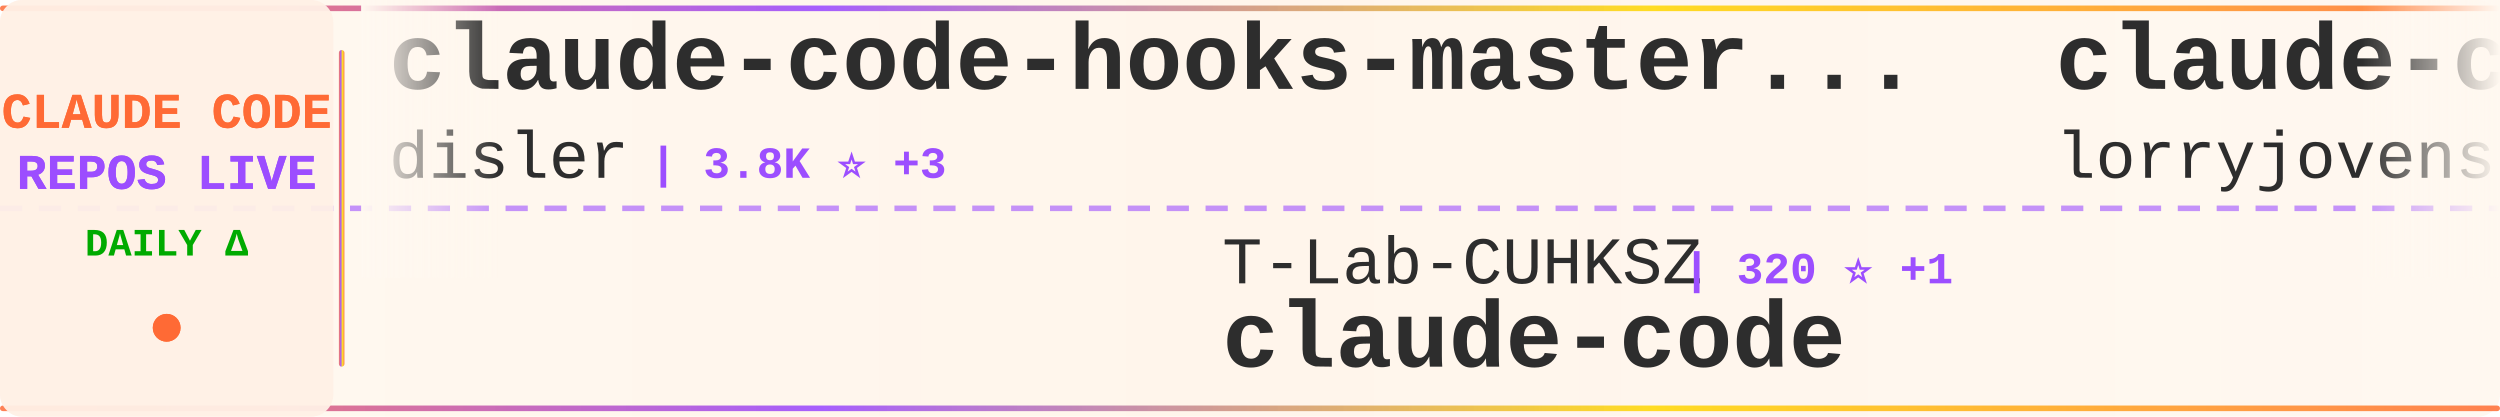
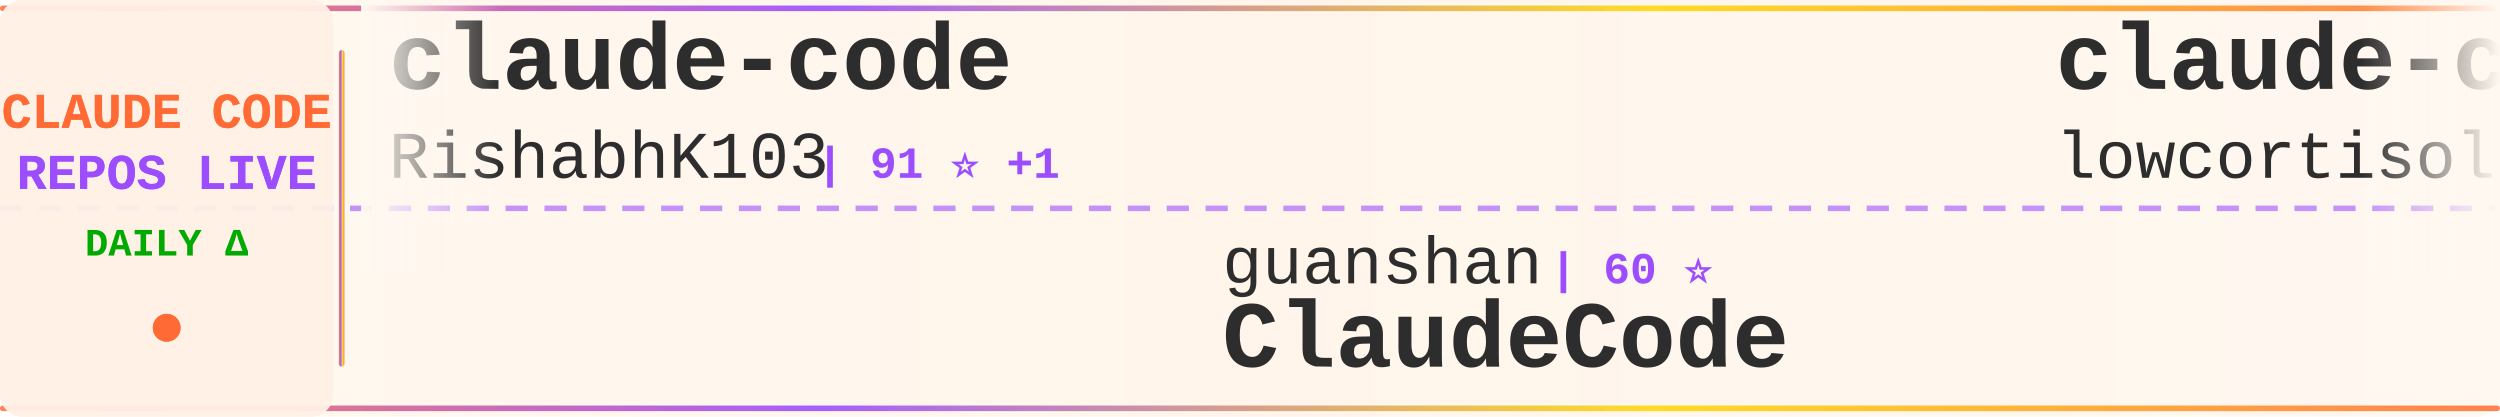
<svg xmlns="http://www.w3.org/2000/svg" width="900" height="150">
  <defs>
    <linearGradient id="tickerBg" x1="0%" y1="0%" x2="100%" y2="0%">
      <stop offset="0%" style="stop-color:#fff8f0;stop-opacity:0.98" />
      <stop offset="50%" style="stop-color:#fff5eb;stop-opacity:1" />
      <stop offset="100%" style="stop-color:#fff8f0;stop-opacity:0.98" />
    </linearGradient>
    <linearGradient id="borderGrad" x1="0%" y1="0%" x2="100%" y2="0%">
      <stop offset="0%" style="stop-color:#FF6B35;stop-opacity:0.85">
        <animate attributeName="stop-opacity" values="0.85;1;0.85" dur="2s" repeatCount="indefinite" />
      </stop>
      <stop offset="33%" style="stop-color:#9C4EFF;stop-opacity:0.9">
        <animate attributeName="stop-opacity" values="0.9;1;0.9" dur="2.2s" repeatCount="indefinite" />
      </stop>
      <stop offset="66%" style="stop-color:#FFD700;stop-opacity:0.85">
        <animate attributeName="stop-opacity" values="0.85;1;0.85" dur="1.8s" repeatCount="indefinite" />
      </stop>
      <stop offset="100%" style="stop-color:#FF6B35;stop-opacity:0.85">
        <animate attributeName="stop-opacity" values="0.85;1;0.85" dur="2s" repeatCount="indefinite" />
      </stop>
    </linearGradient>
    <filter id="textGlow">
      <feGaussianBlur stdDeviation="0.15" result="coloredBlur" />
      <feMerge>
        <feMergeNode in="coloredBlur" />
        <feMergeNode in="SourceGraphic" />
      </feMerge>
    </filter>
    <filter id="metricGlow">
      <feGaussianBlur stdDeviation="0.2" result="coloredBlur" />
      <feMerge>
        <feMergeNode in="coloredBlur" />
        <feMergeNode in="SourceGraphic" />
      </feMerge>
    </filter>
    <linearGradient id="leftFade" x1="0%" y1="0%" x2="100%" y2="0%">
      <stop offset="0%" style="stop-color:#fff8f0;stop-opacity:1" />
      <stop offset="100%" style="stop-color:#fff8f0;stop-opacity:0" />
    </linearGradient>
    <linearGradient id="rightFade" x1="0%" y1="0%" x2="100%" y2="0%">
      <stop offset="0%" style="stop-color:#fff8f0;stop-opacity:0" />
      <stop offset="100%" style="stop-color:#fff8f0;stop-opacity:1" />
    </linearGradient>
  </defs>
  <rect width="900" height="150" fill="url(#tickerBg)" rx="8" />
  <rect x="0" y="2" width="900" height="2" fill="url(#borderGrad)" rx="1" />
  <rect x="0" y="146" width="900" height="2" fill="url(#borderGrad)" rx="1" />
  <line x1="0" y1="75" x2="900" y2="75" stroke="#9C4EFF" stroke-width="2" stroke-dasharray="8 6" opacity="0.6" />
  <rect x="0" y="0" width="120" height="150" fill="#fff0e6" opacity="0.95" rx="8" />
  <text x="60" y="46" font-family="'Courier New', monospace" font-size="18" font-weight="bold" fill="#FF6B35" text-anchor="middle" filter="url(#textGlow)">
    CLAUDE CODE
  </text>
  <text x="60" y="68" font-family="'Courier New', monospace" font-size="18" font-weight="bold" fill="#9C4EFF" text-anchor="middle" filter="url(#textGlow)">
    REPOS LIVE
  </text>
  <text x="60" y="92" font-family="'Courier New', monospace" font-size="14" font-weight="bold" fill="#00aa00" text-anchor="middle">
    DAILY Δ
  </text>
  <circle cx="60" cy="118" r="5" fill="#FF6B35" filter="url(#metricGlow)">
    <animate attributeName="r" values="4;6;4" dur="1.5s" repeatCount="indefinite" />
    <animate attributeName="opacity" values="0.6;1;0.6" dur="1.5s" repeatCount="indefinite" />
  </circle>
  <rect x="122" y="18" width="2" height="114" fill="url(#borderGrad)" rx="1" />
  <clipPath id="tickerClip">
    <rect x="130" y="0" width="770" height="150" />
  </clipPath>
  <g clip-path="url(#tickerClip)">
    <g id="tickerItems">
      <animateTransform attributeName="transform" attributeType="XML" type="translate" from="0 0" to="-3000 0" dur="54s" repeatCount="indefinite" />
      <g transform="translate(0, 0)">
-         <text x="140" y="32" font-family="'Courier New', monospace" font-size="34" font-weight="bold" fill="#2d2d2d">claude-code-hooks-master...</text>
-         <text x="140" y="64" font-family="'Courier New', monospace" font-size="24" font-weight="normal" fill="#2d2d2d" opacity="1.0">disler</text>
-         <text x="234" y="64" font-family="'Courier New', monospace" font-size="16" font-weight="bold" fill="#9C4EFF"> | 3.8K ⭐ +3</text>
+         <text x="140" y="32" font-family="'Courier New', monospace" font-size="34" font-weight="bold" fill="#2d2d2d">claude-code</text>
+         <text x="140" y="64" font-family="'Courier New', monospace" font-size="24" font-weight="normal" fill="#2d2d2d" opacity="1.0">RishabhK103</text>
+         <text x="294" y="64" font-family="'Courier New', monospace" font-size="16" font-weight="bold" fill="#9C4EFF"> | 91 ⭐ +1</text>
      </g>
      <g transform="translate(300, 0)">
-         <text x="140" y="102" font-family="'Courier New', monospace" font-size="24" font-weight="normal" fill="#2d2d2d" opacity="1.0">T-Lab-CUHKSZ</text>
-         <text x="306" y="102" font-family="'Courier New', monospace" font-size="16" font-weight="bold" fill="#9C4EFF"> | 320 ⭐ +1</text>
-         <text x="140" y="132" font-family="'Courier New', monospace" font-size="34" font-weight="bold" fill="#2d2d2d">claude-code</text>
+         <text x="140" y="102" font-family="'Courier New', monospace" font-size="24" font-weight="normal" fill="#2d2d2d" opacity="1.0">guanshan</text>
+         <text x="258" y="102" font-family="'Courier New', monospace" font-size="16" font-weight="bold" fill="#9C4EFF"> | 60 ⭐</text>
+         <text x="140" y="132" font-family="'Courier New', monospace" font-size="34" font-weight="bold" fill="#2d2d2d">ClaudeCode</text>
      </g>
      <g transform="translate(600, 0)">
-         <text x="140" y="32" font-family="'Courier New', monospace" font-size="34" font-weight="bold" fill="#2d2d2d">claude-code-rust</text>
-         <text x="140" y="64" font-family="'Courier New', monospace" font-size="24" font-weight="normal" fill="#2d2d2d" opacity="1.0">lorryjovens-hub</text>
-         <text x="342" y="64" font-family="'Courier New', monospace" font-size="16" font-weight="bold" fill="#9C4EFF"> | 1.6K ⭐ +2</text>
-       </g>
-       <g transform="translate(900, 0)">
-         <text x="140" y="102" font-family="'Courier New', monospace" font-size="24" font-weight="normal" fill="#2d2d2d" opacity="1.0">Alishahryar1</text>
-         <text x="306" y="102" font-family="'Courier New', monospace" font-size="16" font-weight="bold" fill="#9C4EFF"> | 36.0K ⭐ +258</text>
-         <text x="140" y="132" font-family="'Courier New', monospace" font-size="34" font-weight="bold" fill="#2d2d2d">free-claude-code</text>
-       </g>
-       <g transform="translate(1200, 0)">
-         <text x="140" y="32" font-family="'Courier New', monospace" font-size="34" font-weight="bold" fill="#2d2d2d">claude-code</text>
-         <text x="140" y="64" font-family="'Courier New', monospace" font-size="24" font-weight="normal" fill="#2d2d2d" opacity="1.0">mehmoodosman</text>
-         <text x="306" y="64" font-family="'Courier New', monospace" font-size="16" font-weight="bold" fill="#9C4EFF"> | 167 ⭐</text>
-       </g>
-       <g transform="translate(1500, 0)">
-         <text x="140" y="102" font-family="'Courier New', monospace" font-size="24" font-weight="normal" fill="#2d2d2d" opacity="1.0">Hyper66666</text>
-         <text x="282" y="102" font-family="'Courier New', monospace" font-size="16" font-weight="bold" fill="#9C4EFF"> | 216 ⭐</text>
-         <text x="140" y="132" font-family="'Courier New', monospace" font-size="34" font-weight="bold" fill="#2d2d2d">claude-code-sourcemap</text>
-       </g>
-       <g transform="translate(1800, 0)">
        <text x="140" y="32" font-family="'Courier New', monospace" font-size="34" font-weight="bold" fill="#2d2d2d">claude-code</text>
        <text x="140" y="64" font-family="'Courier New', monospace" font-size="24" font-weight="normal" fill="#2d2d2d" opacity="1.0">lowcortisolprogrammer</text>
        <text x="414" y="64" font-family="'Courier New', monospace" font-size="16" font-weight="bold" fill="#9C4EFF"> | 171 ⭐</text>
      </g>
+       <g transform="translate(900, 0)">
+         <text x="140" y="102" font-family="'Courier New', monospace" font-size="24" font-weight="normal" fill="#2d2d2d" opacity="1.0">anthropics</text>
+         <text x="282" y="102" font-family="'Courier New', monospace" font-size="16" font-weight="bold" fill="#9C4EFF"> | 885 ⭐ +1</text>
+         <text x="140" y="132" font-family="'Courier New', monospace" font-size="34" font-weight="bold" fill="#2d2d2d">claude-code-base-action</text>
+       </g>
+       <g transform="translate(1200, 0)">
+         <text x="140" y="32" font-family="'Courier New', monospace" font-size="34" font-weight="bold" fill="#2d2d2d">claude-code-showcase</text>
+         <text x="140" y="64" font-family="'Courier New', monospace" font-size="24" font-weight="normal" fill="#2d2d2d" opacity="1.0">ChrisWiles</text>
+         <text x="282" y="64" font-family="'Courier New', monospace" font-size="16" font-weight="bold" fill="#9C4EFF"> | 6.0K ⭐ +3</text>
+       </g>
+       <g transform="translate(1500, 0)">
+         <text x="140" y="102" font-family="'Courier New', monospace" font-size="24" font-weight="normal" fill="#2d2d2d" opacity="1.0">edmund-io</text>
+         <text x="270" y="102" font-family="'Courier New', monospace" font-size="16" font-weight="bold" fill="#9C4EFF"> | 1.5K ⭐</text>
+         <text x="140" y="132" font-family="'Courier New', monospace" font-size="34" font-weight="bold" fill="#2d2d2d">edmunds-claude-code</text>
+       </g>
+       <g transform="translate(1800, 0)">
+         <text x="140" y="32" font-family="'Courier New', monospace" font-size="34" font-weight="bold" fill="#2d2d2d">claude-code-cli</text>
+         <text x="140" y="64" font-family="'Courier New', monospace" font-size="24" font-weight="normal" fill="#2d2d2d" opacity="1.0">huangserva</text>
+         <text x="282" y="64" font-family="'Courier New', monospace" font-size="16" font-weight="bold" fill="#9C4EFF"> | 608 ⭐</text>
+       </g>
      <g transform="translate(2100, 0)">
-         <text x="140" y="102" font-family="'Courier New', monospace" font-size="24" font-weight="normal" fill="#2d2d2d" opacity="1.0">sugyan</text>
-         <text x="234" y="102" font-family="'Courier New', monospace" font-size="16" font-weight="bold" fill="#9C4EFF"> | 1.1K ⭐</text>
-         <text x="140" y="132" font-family="'Courier New', monospace" font-size="34" font-weight="bold" fill="#2d2d2d">claude-code-webui</text>
+         <text x="140" y="102" font-family="'Courier New', monospace" font-size="24" font-weight="normal" fill="#2d2d2d" opacity="1.0">1rgs</text>
+         <text x="210" y="102" font-family="'Courier New', monospace" font-size="16" font-weight="bold" fill="#9C4EFF"> | 3.6K ⭐ +2</text>
+         <text x="140" y="132" font-family="'Courier New', monospace" font-size="34" font-weight="bold" fill="#2d2d2d">claude-code-proxy</text>
      </g>
      <g transform="translate(2400, 0)">
-         <text x="140" y="32" font-family="'Courier New', monospace" font-size="34" font-weight="bold" fill="#2d2d2d">awesome-claude-code</text>
-         <text x="140" y="64" font-family="'Courier New', monospace" font-size="24" font-weight="normal" fill="#2d2d2d" opacity="1.0">jqueryscript</text>
-         <text x="306" y="64" font-family="'Courier New', monospace" font-size="16" font-weight="bold" fill="#9C4EFF"> | 433 ⭐ +4</text>
+         <text x="140" y="32" font-family="'Courier New', monospace" font-size="34" font-weight="bold" fill="#2d2d2d">free-claude-code</text>
+         <text x="140" y="64" font-family="'Courier New', monospace" font-size="24" font-weight="normal" fill="#2d2d2d" opacity="1.0">Alishahryar1</text>
+         <text x="306" y="64" font-family="'Courier New', monospace" font-size="16" font-weight="bold" fill="#9C4EFF"> | 36.0K ⭐ +262</text>
      </g>
      <g transform="translate(2700, 0)">
-         <text x="140" y="102" font-family="'Courier New', monospace" font-size="24" font-weight="normal" fill="#2d2d2d" opacity="1.0">ding113</text>
-         <text x="246" y="102" font-family="'Courier New', monospace" font-size="16" font-weight="bold" fill="#9C4EFF"> | 3.1K ⭐ +3</text>
-         <text x="140" y="132" font-family="'Courier New', monospace" font-size="34" font-weight="bold" fill="#2d2d2d">claude-code-hub</text>
+         <text x="140" y="102" font-family="'Courier New', monospace" font-size="24" font-weight="normal" fill="#2d2d2d" opacity="1.0">mehmoodosman</text>
+         <text x="306" y="102" font-family="'Courier New', monospace" font-size="16" font-weight="bold" fill="#9C4EFF"> | 167 ⭐</text>
+         <text x="140" y="132" font-family="'Courier New', monospace" font-size="34" font-weight="bold" fill="#2d2d2d">claude-code</text>
      </g>
      <g transform="translate(3000, 0)">
-         <text x="140" y="32" font-family="'Courier New', monospace" font-size="34" font-weight="bold" fill="#2d2d2d">claude-code-hooks-master...</text>
-         <text x="140" y="64" font-family="'Courier New', monospace" font-size="24" font-weight="normal" fill="#2d2d2d" opacity="1.0">disler</text>
-         <text x="234" y="64" font-family="'Courier New', monospace" font-size="16" font-weight="bold" fill="#9C4EFF"> | 3.8K ⭐ +3</text>
+         <text x="140" y="32" font-family="'Courier New', monospace" font-size="34" font-weight="bold" fill="#2d2d2d">claude-code</text>
+         <text x="140" y="64" font-family="'Courier New', monospace" font-size="24" font-weight="normal" fill="#2d2d2d" opacity="1.0">RishabhK103</text>
+         <text x="294" y="64" font-family="'Courier New', monospace" font-size="16" font-weight="bold" fill="#9C4EFF"> | 91 ⭐ +1</text>
      </g>
      <g transform="translate(3300, 0)">
-         <text x="140" y="102" font-family="'Courier New', monospace" font-size="24" font-weight="normal" fill="#2d2d2d" opacity="1.0">T-Lab-CUHKSZ</text>
-         <text x="306" y="102" font-family="'Courier New', monospace" font-size="16" font-weight="bold" fill="#9C4EFF"> | 320 ⭐ +1</text>
-         <text x="140" y="132" font-family="'Courier New', monospace" font-size="34" font-weight="bold" fill="#2d2d2d">claude-code</text>
+         <text x="140" y="102" font-family="'Courier New', monospace" font-size="24" font-weight="normal" fill="#2d2d2d" opacity="1.0">guanshan</text>
+         <text x="258" y="102" font-family="'Courier New', monospace" font-size="16" font-weight="bold" fill="#9C4EFF"> | 60 ⭐</text>
+         <text x="140" y="132" font-family="'Courier New', monospace" font-size="34" font-weight="bold" fill="#2d2d2d">ClaudeCode</text>
      </g>
      <g transform="translate(3600, 0)">
-         <text x="140" y="32" font-family="'Courier New', monospace" font-size="34" font-weight="bold" fill="#2d2d2d">claude-code-rust</text>
-         <text x="140" y="64" font-family="'Courier New', monospace" font-size="24" font-weight="normal" fill="#2d2d2d" opacity="1.0">lorryjovens-hub</text>
-         <text x="342" y="64" font-family="'Courier New', monospace" font-size="16" font-weight="bold" fill="#9C4EFF"> | 1.6K ⭐ +2</text>
+         <text x="140" y="32" font-family="'Courier New', monospace" font-size="34" font-weight="bold" fill="#2d2d2d">claude-code</text>
+         <text x="140" y="64" font-family="'Courier New', monospace" font-size="24" font-weight="normal" fill="#2d2d2d" opacity="1.0">lowcortisolprogrammer</text>
+         <text x="414" y="64" font-family="'Courier New', monospace" font-size="16" font-weight="bold" fill="#9C4EFF"> | 171 ⭐</text>
      </g>
      <g transform="translate(3900, 0)">
-         <text x="140" y="102" font-family="'Courier New', monospace" font-size="24" font-weight="normal" fill="#2d2d2d" opacity="1.0">Alishahryar1</text>
-         <text x="306" y="102" font-family="'Courier New', monospace" font-size="16" font-weight="bold" fill="#9C4EFF"> | 36.0K ⭐ +258</text>
-         <text x="140" y="132" font-family="'Courier New', monospace" font-size="34" font-weight="bold" fill="#2d2d2d">free-claude-code</text>
+         <text x="140" y="102" font-family="'Courier New', monospace" font-size="24" font-weight="normal" fill="#2d2d2d" opacity="1.0">anthropics</text>
+         <text x="282" y="102" font-family="'Courier New', monospace" font-size="16" font-weight="bold" fill="#9C4EFF"> | 885 ⭐ +1</text>
+         <text x="140" y="132" font-family="'Courier New', monospace" font-size="34" font-weight="bold" fill="#2d2d2d">claude-code-base-action</text>
      </g>
    </g>
  </g>
  <rect x="130" y="0" width="50" height="100" fill="url(#leftFade)" />
  <rect x="850" y="0" width="50" height="100" fill="url(#rightFade)" />
</svg>
